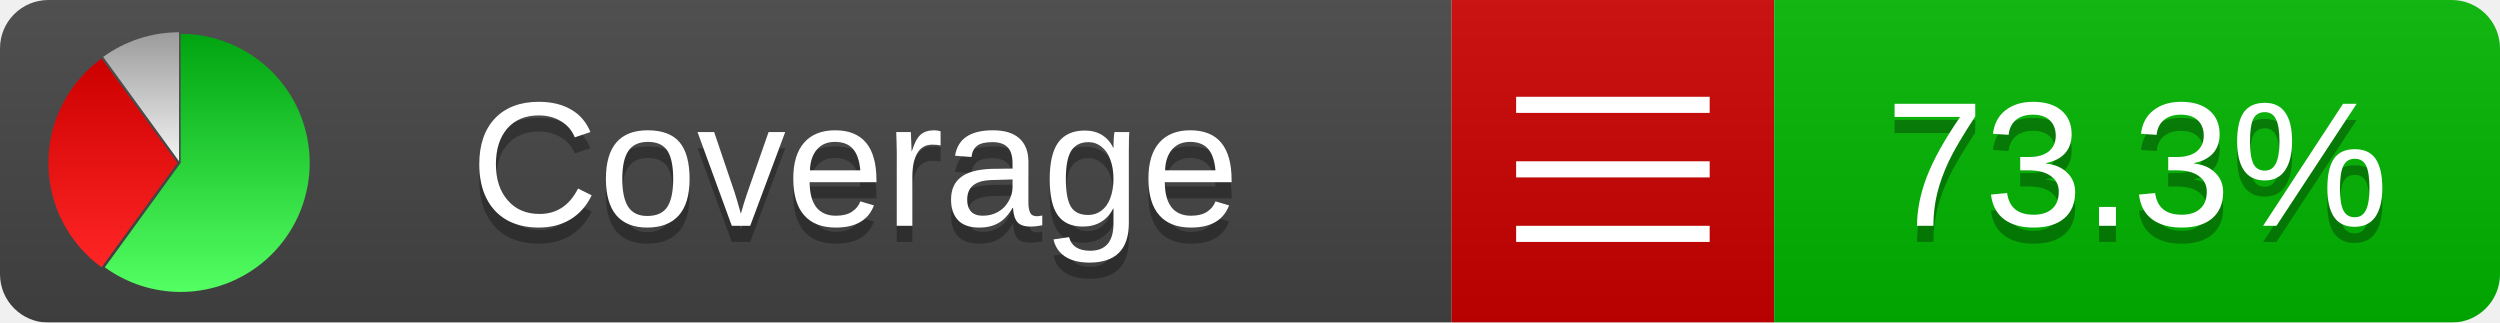
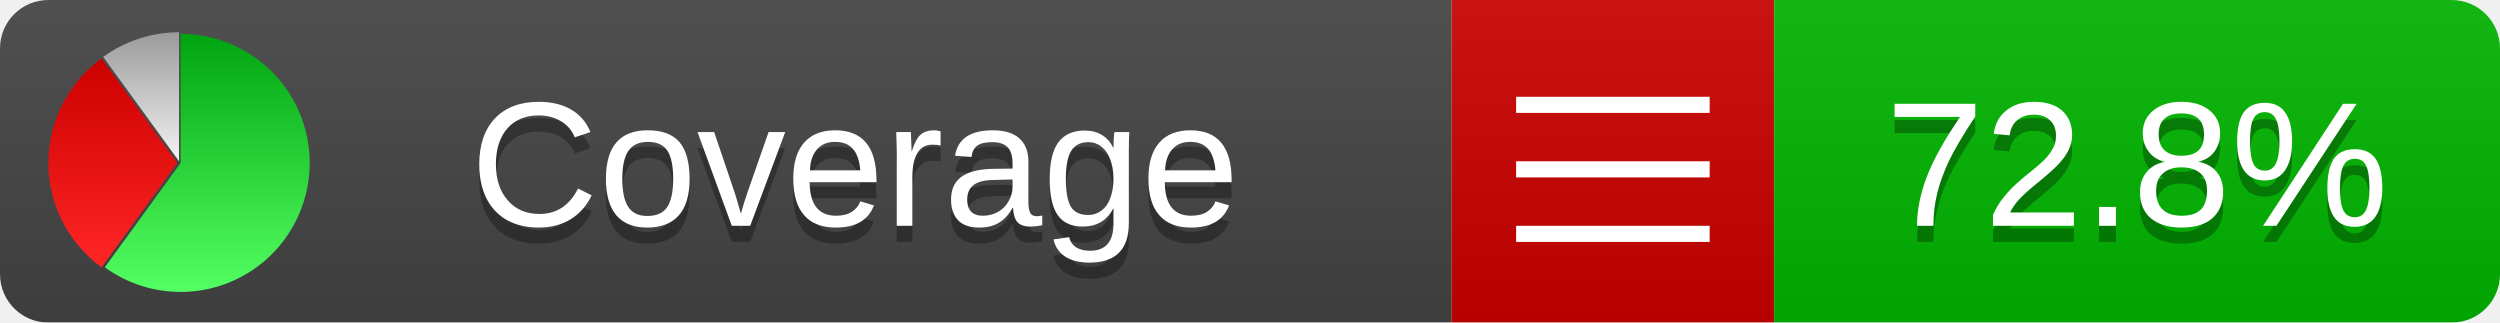
<svg xmlns="http://www.w3.org/2000/svg" xmlns:xlink="http://www.w3.org/1999/xlink" width="155" height="20">
  <style type="text/css">
          
            @keyframes fadeout {
              0 % { visibility: visible; opacity: 1; }
              40% { visibility: visible; opacity: 1; }
              50% { visibility: hidden; opacity: 0; }
              90% { visibility: hidden; opacity: 0; }
              100% { visibility: visible; opacity: 1; }
            }
            @keyframes fadein {
              0% { visibility: hidden; opacity: 0; }
              40% { visibility: hidden; opacity: 0; }
              50% { visibility: visible; opacity: 1; }
              90% { visibility: visible; opacity: 1; }
              100% { visibility: hidden; opacity: 0; }
            }
            .linecoverage {
                animation-duration: 10s;
                animation-name: fadeout;
                animation-iteration-count: infinite;
            }
            .branchcoverage {
                animation-duration: 10s;
                animation-name: fadein;
                animation-iteration-count: infinite;
            }
          
    </style>
  <defs>
    <linearGradient id="gradient" x2="0" y2="100%">
      <stop offset="0" stop-color="#bbb" stop-opacity=".1" />
      <stop offset="1" stop-opacity=".1" />
    </linearGradient>
    <linearGradient id="green" x2="0" y2="100%">
      <stop offset="0" stop-color="#00A410" />
      <stop offset="1" stop-color="#53FF63" />
    </linearGradient>
    <linearGradient id="red" x2="0" y2="100%">
      <stop offset="0" stop-color="#C00" />
      <stop offset="1" stop-color="#FF2525" />
    </linearGradient>
    <linearGradient id="gray" x2="0" y2="100%">
      <stop offset="0" stop-color="#9B9B9B" />
      <stop offset="1" stop-color="#F3F3F3" />
    </linearGradient>
    <mask id="mask">
      <rect width="155" height="20" rx="3" fill="#fff" />
    </mask>
    <g id="icon">
      <path style="fill:url(#green);" d="M205,202.5 l0,-200 a200,200 0 1,1 -117.558,361.803 z" />
      <path style="fill:url(#red);" d="M200,202.5 l-117.558,161.803 a200,200 0 0,1 0,-323.607 z" />
      <path style="fill:url(#gray);" d="M202.5,200 l-117.558,-161.803 a200,200 0 0,1 117.558,-38.196 z" />
    </g>
  </defs>
  <g mask="url(#mask)">
    <rect x="0" y="0" width="90" height="20" fill="#444" />
    <rect x="90" y="0" width="20" height="20" fill="#c00" />
    <rect x="110" y="0" width="45" height="20" fill="#00B600" />
    <rect x="0" y="0" width="155" height="20" fill="url(#gradient)" />
  </g>
  <g>
    <path class="" stroke="#fff" d="M94 6.5 h12 M94 10.5 h12 M94 14.5 h12" />
  </g>
  <g fill="#fff" text-anchor="middle" font-family="Verdana,Arial,Geneva,sans-serif" font-size="11">
    <a xlink:href="https://github.com/danielpalme/ReportGenerator" target="_top">
      <use xlink:href="#icon" transform="translate(3,2) scale(.04)" />
    </a>
    <text x="53" y="15" fill="#010101" fill-opacity=".3">Coverage</text>
    <text x="53" y="14" fill="#fff">Coverage</text>
-     <text class="" x="132.5" y="15" fill="#010101" fill-opacity=".3">73.3%</text>
-     <text class="" x="132.5" y="14">73.3%</text>
+     <text class="" x="132.5" y="15" fill="#010101" fill-opacity=".3">72.8%</text>
+     <text class="" x="132.5" y="14">72.8%</text>
  </g>
  <g>
    <rect class="" x="90" y="0" width="65" height="20" fill-opacity="0" />
  </g>
</svg>
